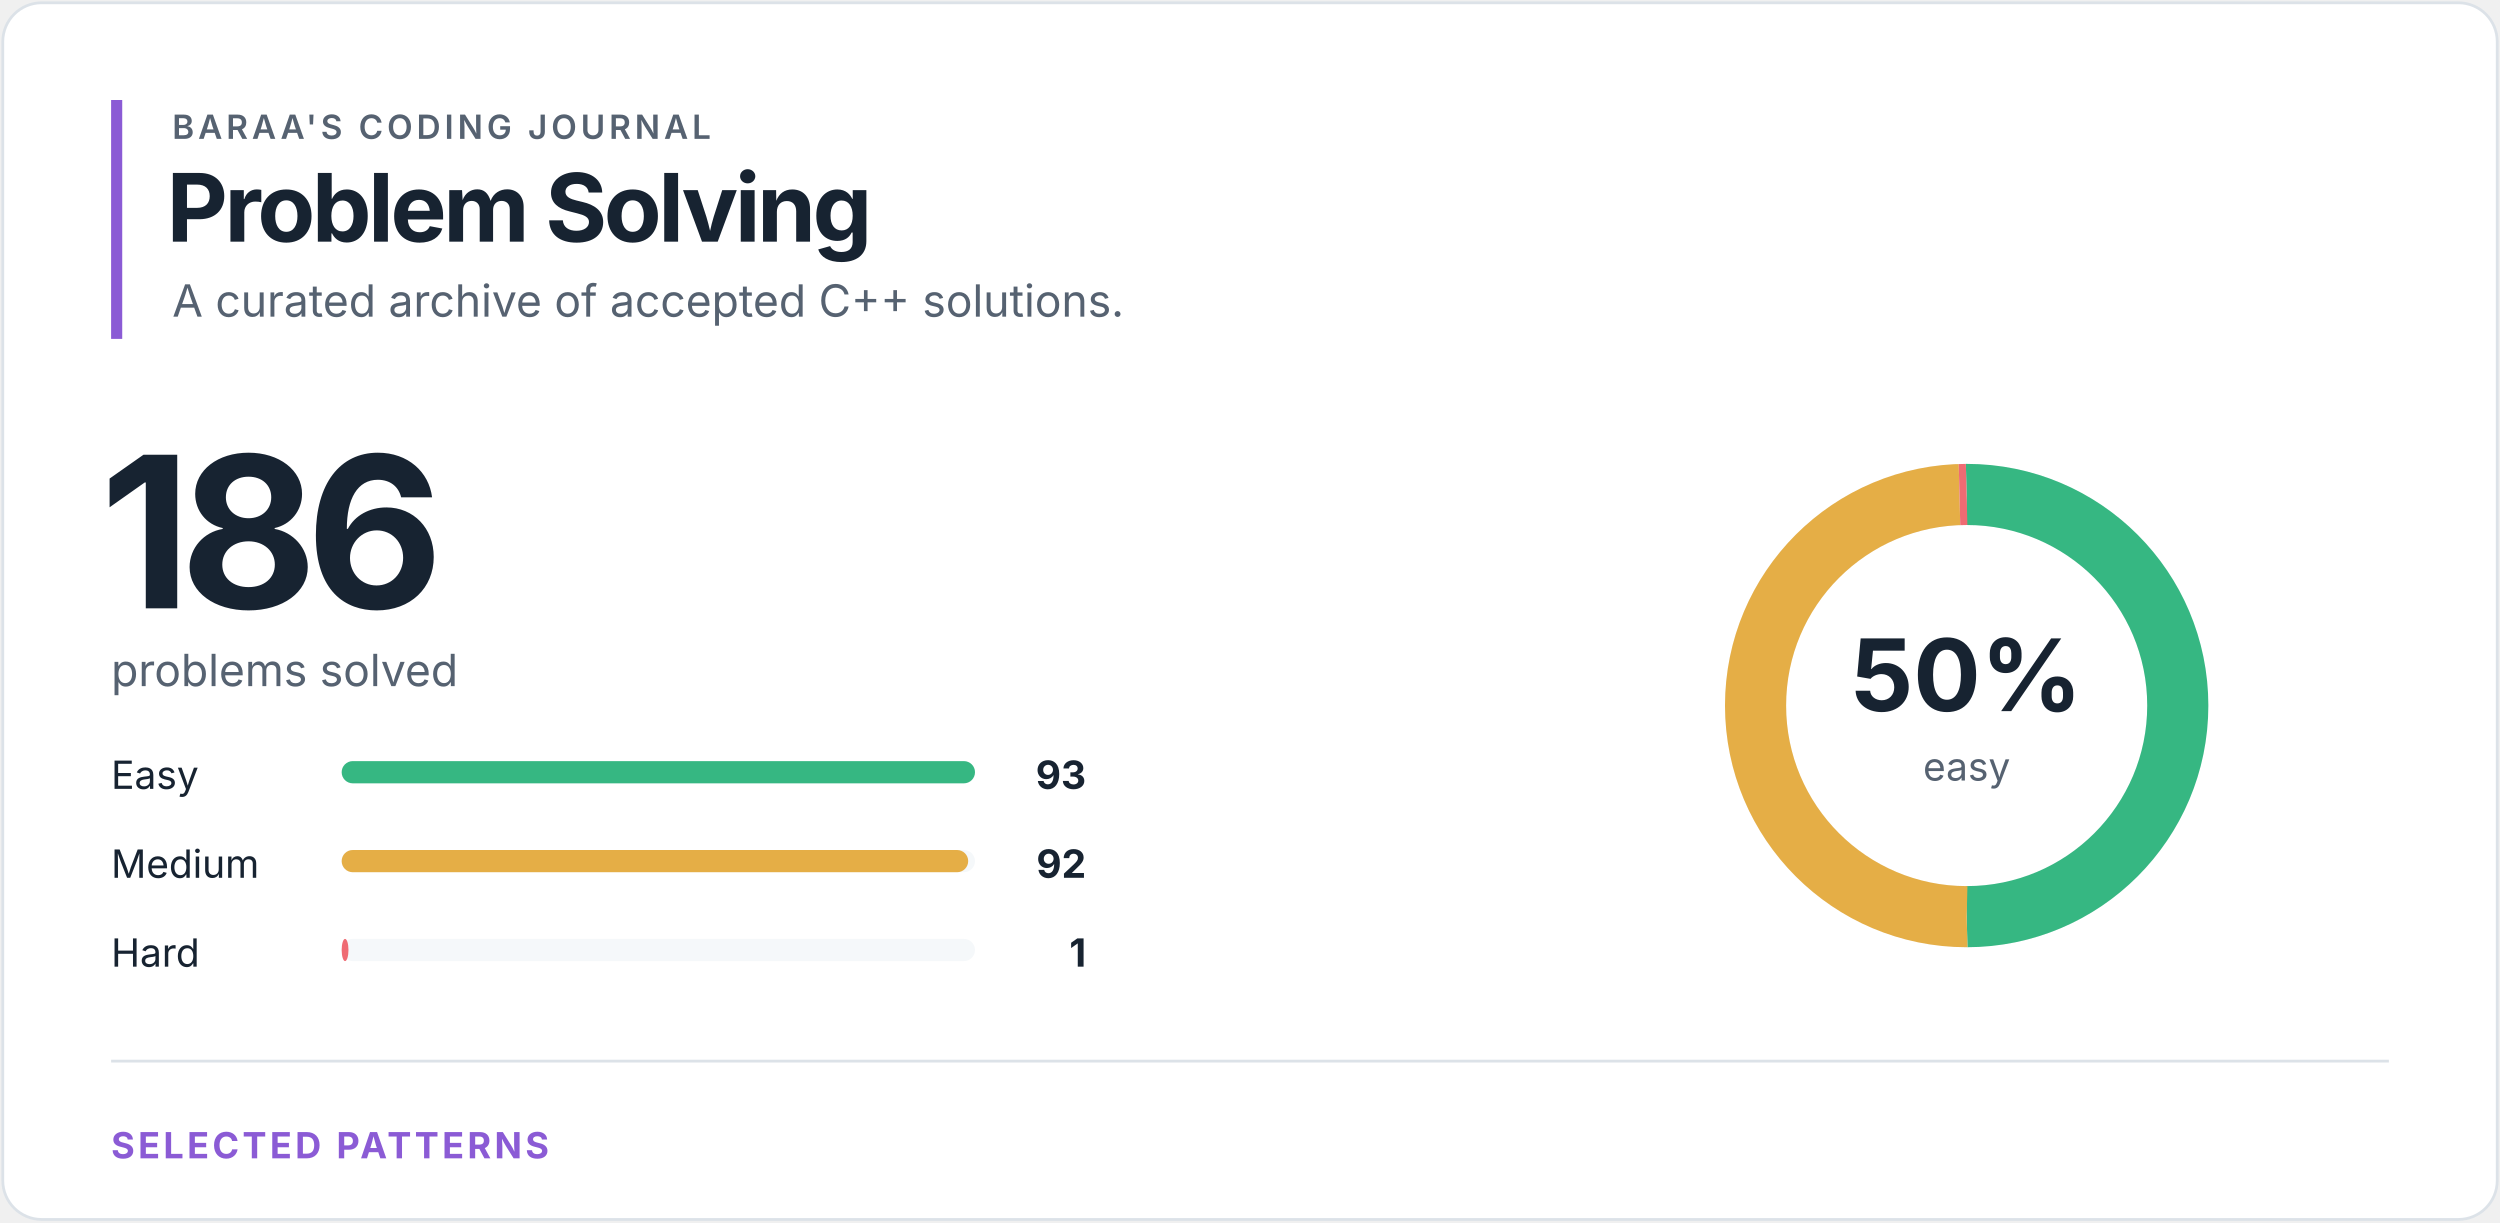
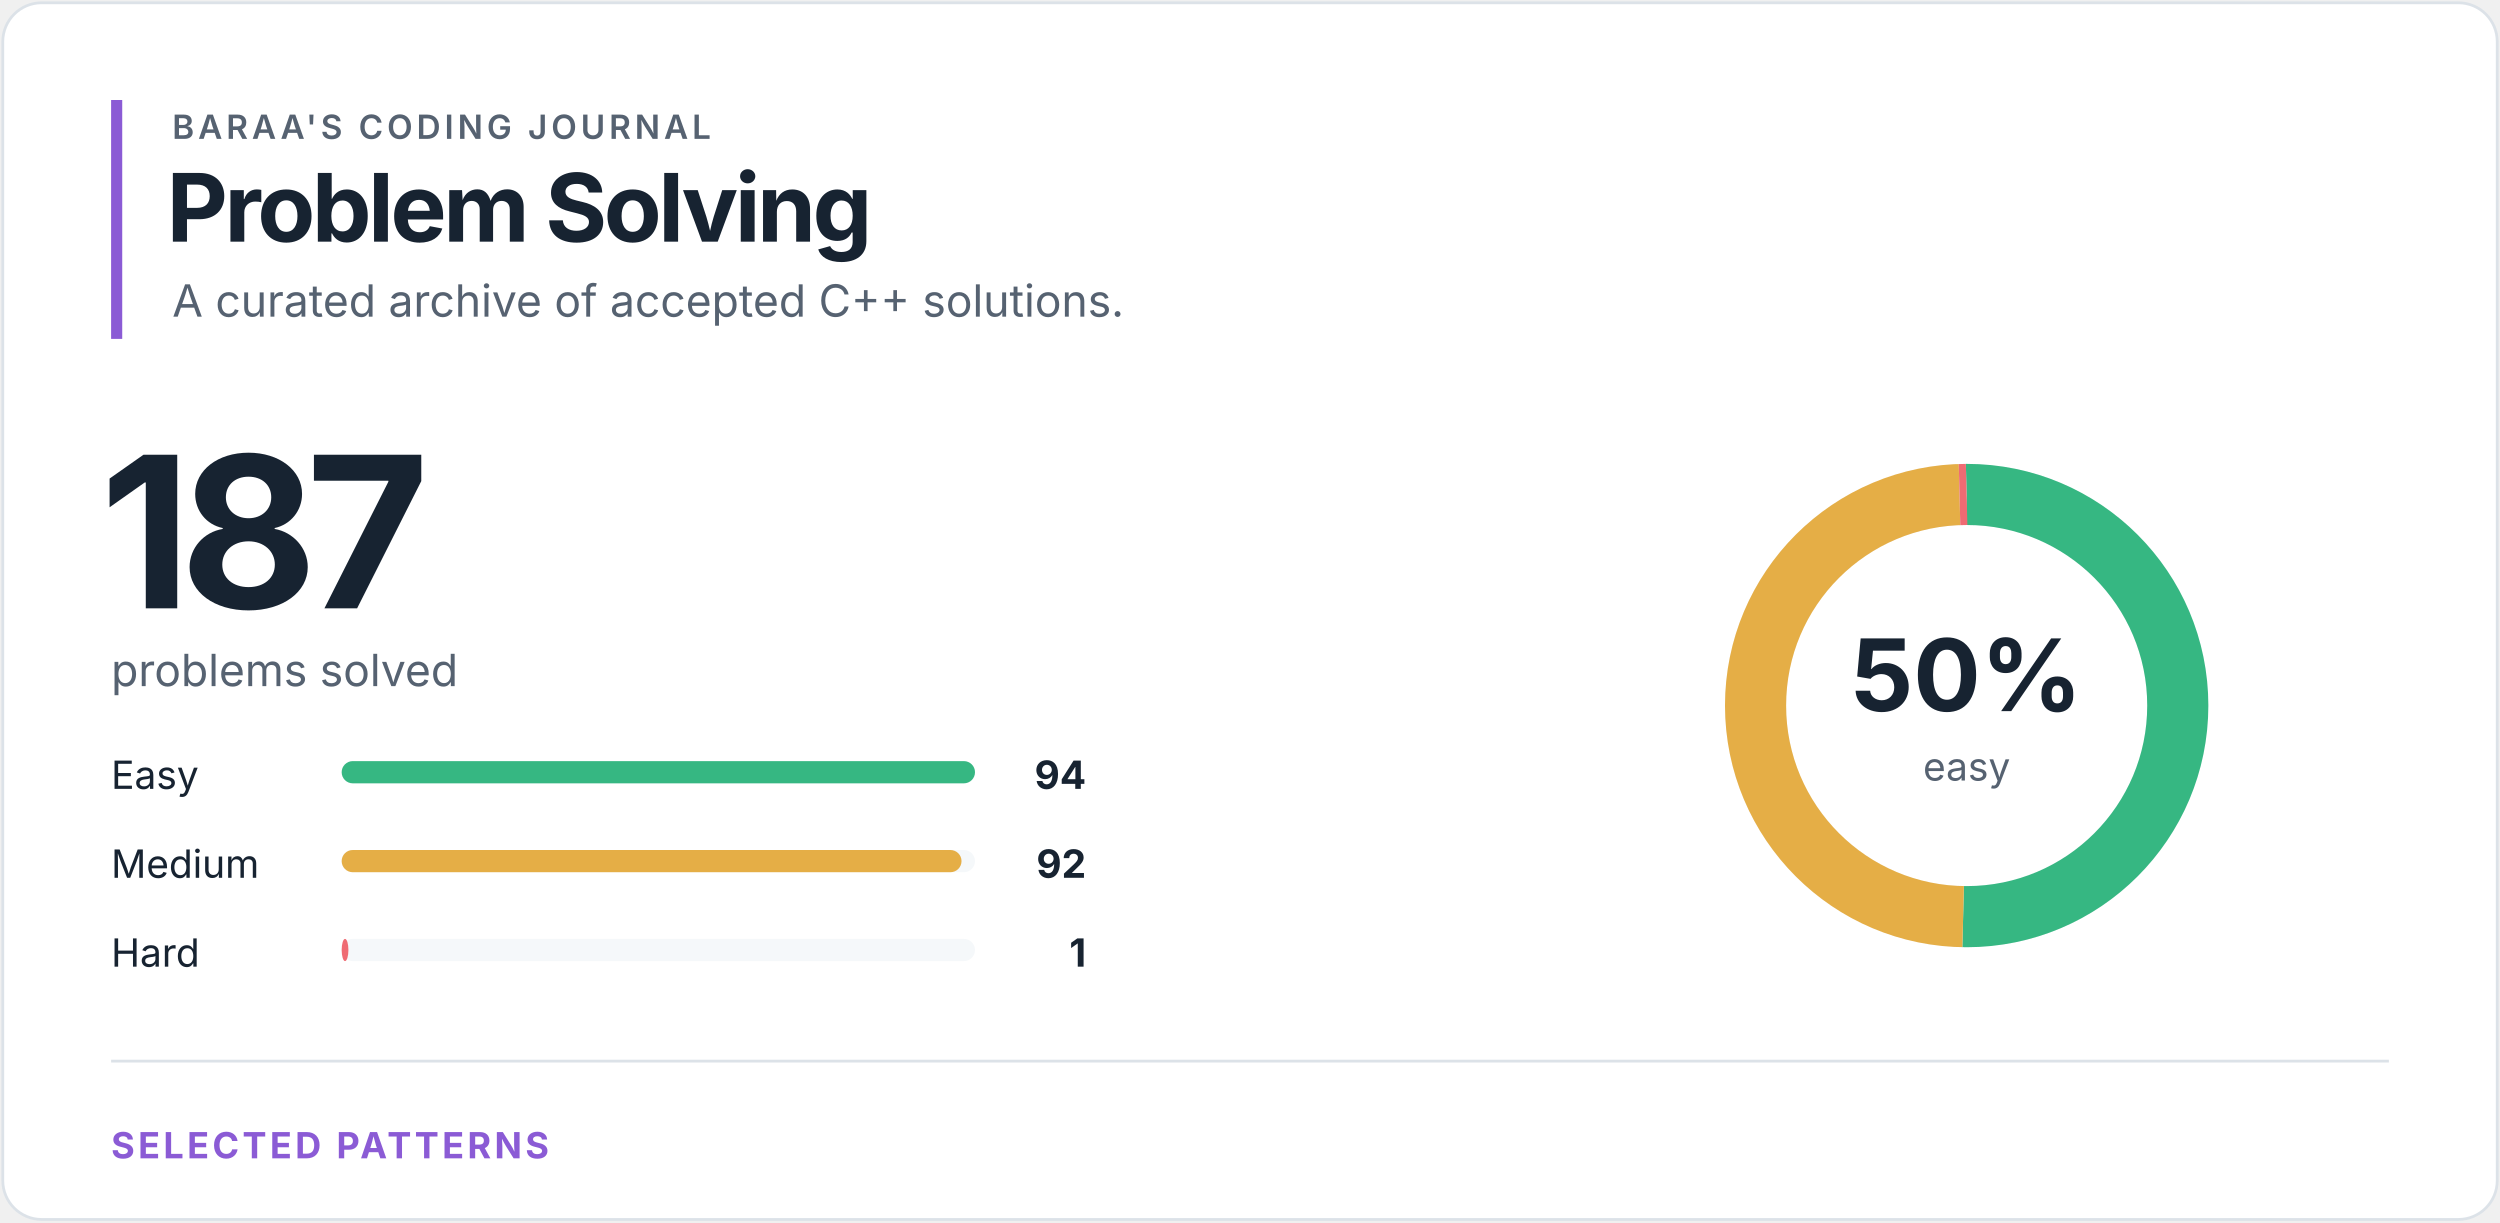
<svg xmlns="http://www.w3.org/2000/svg" width="900" height="440" viewBox="0 0 900 440" role="img" aria-labelledby="title desc">
  <style>
text { font-family: -apple-system, BlinkMacSystemFont, "Segoe UI", sans-serif; }
.eyebrow { fill: #566271; font-size: 12px; font-weight: 600; letter-spacing: 1.4px; }
.heading { fill: #172331; font-size: 34px; font-weight: 700; letter-spacing: -1.2px; }
.total { fill: #172331; font-size: 76px; font-weight: 700; letter-spacing: -4px; }
.subtitle { fill: #566271; font-size: 16px; }
.label { fill: #172331; font-size: 14px; }
.count { fill: #172331; font-size: 14px; font-weight: 700; }
.percentage { fill: #172331; font-size: 36px; font-weight: 700; }
.ring-label { fill: #566271; font-size: 14px; }
.section { fill: #8b5bd5; font-size: 13px; font-weight: 700; letter-spacing: 1.2px; }
</style>
  <rect x="1" y="1" width="898" height="438" rx="14" fill="#ffffff" stroke="#dce2e8" />
  <rect x="40" y="36" width="4" height="86" fill="#8b5bd5" />
  <text x="62" y="50" class="eyebrow">BARAA'S CODING JOURNAL</text>
  <text x="60" y="87" class="heading">Problem Solving</text>
  <text x="62" y="114" class="subtitle">A curated archive of accepted C++ solutions.</text>
-   <text x="36" y="219" class="total">186</text>
+   <text x="36" y="219" class="total">187</text>
  <text x="40" y="247" class="subtitle">problems solved</text>
  <text x="40" y="284" class="label">Easy</text>
  <rect x="123" y="274" width="228" height="8" rx="4" fill="#f5f8fa" />
  <rect x="123" y="274" width="228.00" height="8" rx="4" fill="#36b782" />
-   <text x="391" y="284" class="count" text-anchor="end">93</text>
+   <text x="391" y="284" class="count" text-anchor="end">94</text>
  <text x="40" y="316" class="label">Medium</text>
  <rect x="123" y="306" width="228" height="8" rx="4" fill="#f5f8fa" />
-   <rect x="123" y="306" width="225.55" height="8" rx="4" fill="#e5ae46" />
+   <rect x="123" y="306" width="223.15" height="8" rx="4" fill="#e5ae46" />
  <text x="391" y="316" class="count" text-anchor="end">92</text>
  <text x="40" y="348" class="label">Hard</text>
  <rect x="123" y="338" width="228" height="8" rx="4" fill="#f5f8fa" />
-   <rect x="123" y="338" width="2.45" height="8" rx="4" fill="#ef6b73" />
+   <rect x="123" y="338" width="2.43" height="8" rx="4" fill="#ef6b73" />
  <text x="391" y="348" class="count" text-anchor="end">1</text>
  <circle cx="708" cy="254" r="76" fill="none" stroke="#f5f8fa" stroke-width="22" />
-   <circle cx="708" cy="254" r="76" fill="none" stroke="#36b782" stroke-width="22" stroke-dasharray="238.761 238.761" stroke-dashoffset="0" transform="rotate(-90 708 254)" />
-   <circle cx="708" cy="254" r="76" fill="none" stroke="#e5ae46" stroke-width="22" stroke-dasharray="236.194 241.328" stroke-dashoffset="-238.761" transform="rotate(-90 708 254)" />
-   <circle cx="708" cy="254" r="76" fill="none" stroke="#ef6b73" stroke-width="22" stroke-dasharray="2.567 474.955" stroke-dashoffset="-474.955" transform="rotate(-90 708 254)" />
+   <circle cx="708" cy="254" r="76" fill="none" stroke="#36b782" stroke-width="22" stroke-dasharray="240.038 237.484" stroke-dashoffset="0" transform="rotate(-90 708 254)" />
+   <circle cx="708" cy="254" r="76" fill="none" stroke="#e5ae46" stroke-width="22" stroke-dasharray="234.931 242.591" stroke-dashoffset="-240.038" transform="rotate(-90 708 254)" />
+   <circle cx="708" cy="254" r="76" fill="none" stroke="#ef6b73" stroke-width="22" stroke-dasharray="2.554 474.969" stroke-dashoffset="-474.969" transform="rotate(-90 708 254)" />
  <text x="708" y="256" class="percentage" text-anchor="middle">50%</text>
  <text x="708" y="281" class="ring-label" text-anchor="middle">easy</text>
  <line x1="40" y1="382" x2="860" y2="382" stroke="#dce2e8" />
  <text x="40" y="417" class="section">SELECTED PATTERNS</text>
</svg>
